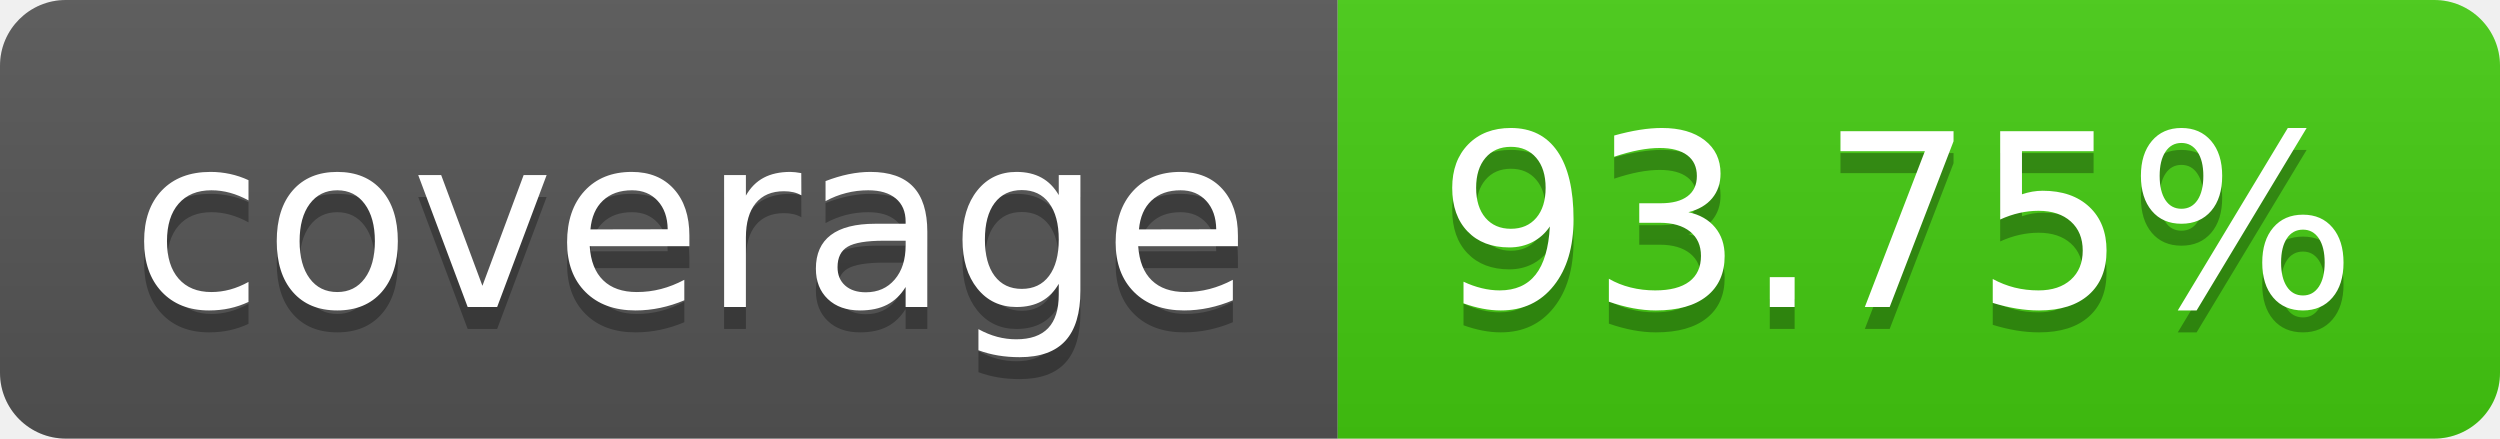
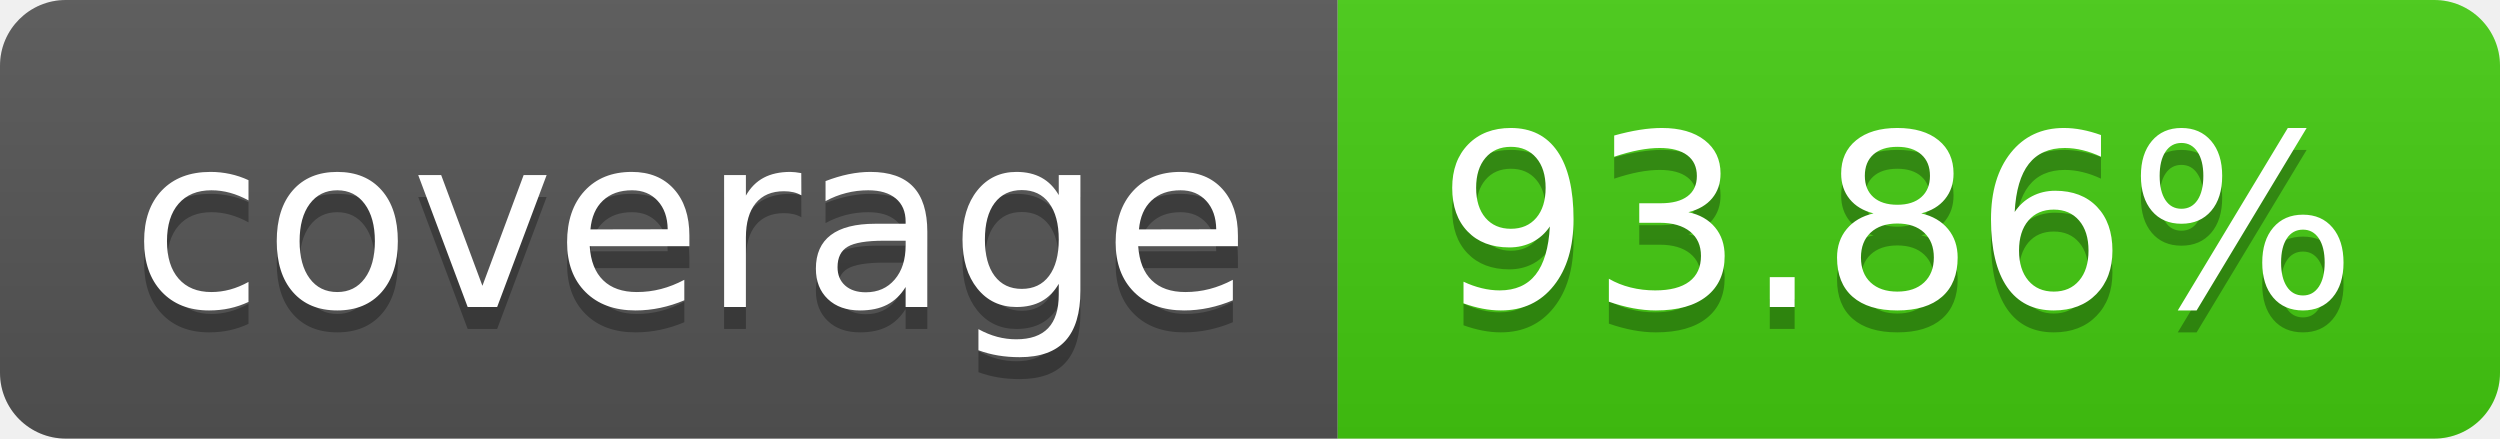
- <svg xmlns="http://www.w3.org/2000/svg" width="114" height="20" role="img" aria-label="coverage: 93.75%">
+ <svg xmlns="http://www.w3.org/2000/svg" width="114" height="20" role="img" aria-label="coverage: 93.86%">
  <linearGradient id="s" x2="0" y2="100%">
    <stop offset="0" stop-color="#bbb" stop-opacity=".1" />
    <stop offset="1" stop-opacity=".1" />
  </linearGradient>
  <clipPath id="r">
    <rect width="114" height="20" rx="3" fill="#fff" />
  </clipPath>
  <g clip-path="url(#r)">
    <rect width="61" height="20" fill="#555" />
    <rect x="61" width="53" height="20" fill="#4c1" />
    <rect width="114" height="20" fill="url(#s)" />
  </g>
  <g fill="#fff" text-anchor="middle" font-family="Verdana,Geneva,DejaVu Sans,sans-serif" text-rendering="geometricPrecision" font-size="110">
    <text aria-hidden="true" x="315" y="150" fill="#010101" fill-opacity=".3" transform="scale(.1)" textLength="510">coverage</text>
    <text x="315" y="140" transform="scale(.1)" fill="#fff" textLength="510">coverage</text>
-     <text aria-hidden="true" x="865" y="150" fill="#010101" fill-opacity=".3" transform="scale(.1)" textLength="430">93.75%</text>
-     <text x="865" y="140" transform="scale(.1)" fill="#fff" textLength="430">93.75%</text>
+     <text aria-hidden="true" x="865" y="150" fill="#010101" fill-opacity=".3" transform="scale(.1)" textLength="430">93.86%</text>
+     <text x="865" y="140" transform="scale(.1)" fill="#fff" textLength="430">93.86%</text>
  </g>
</svg>
